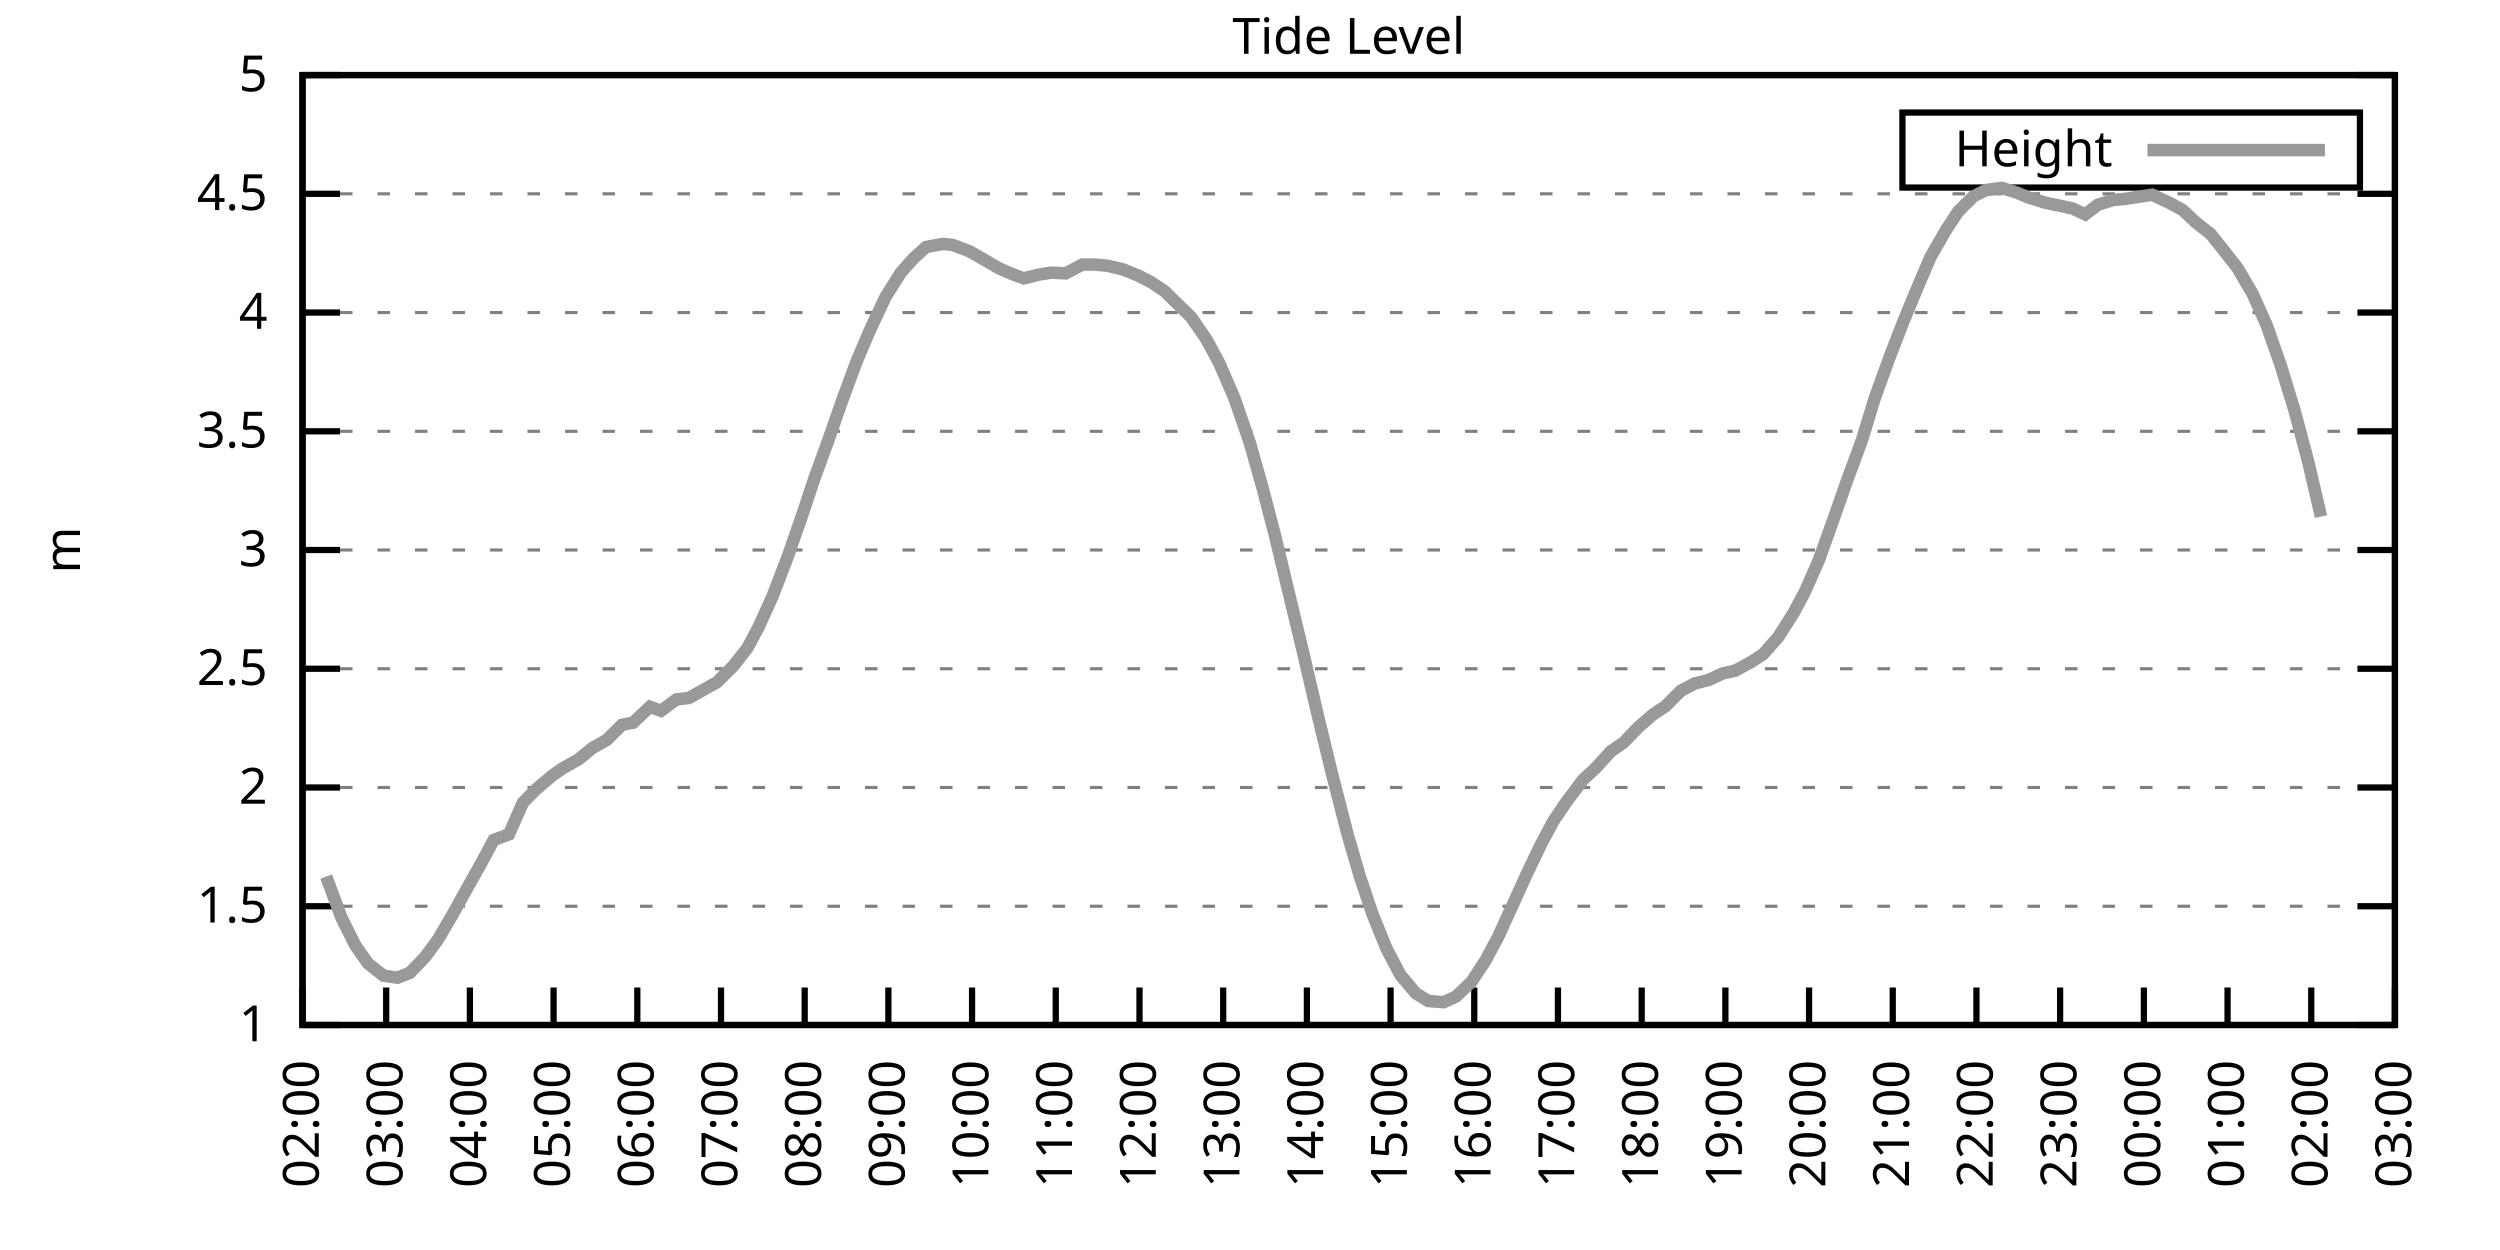
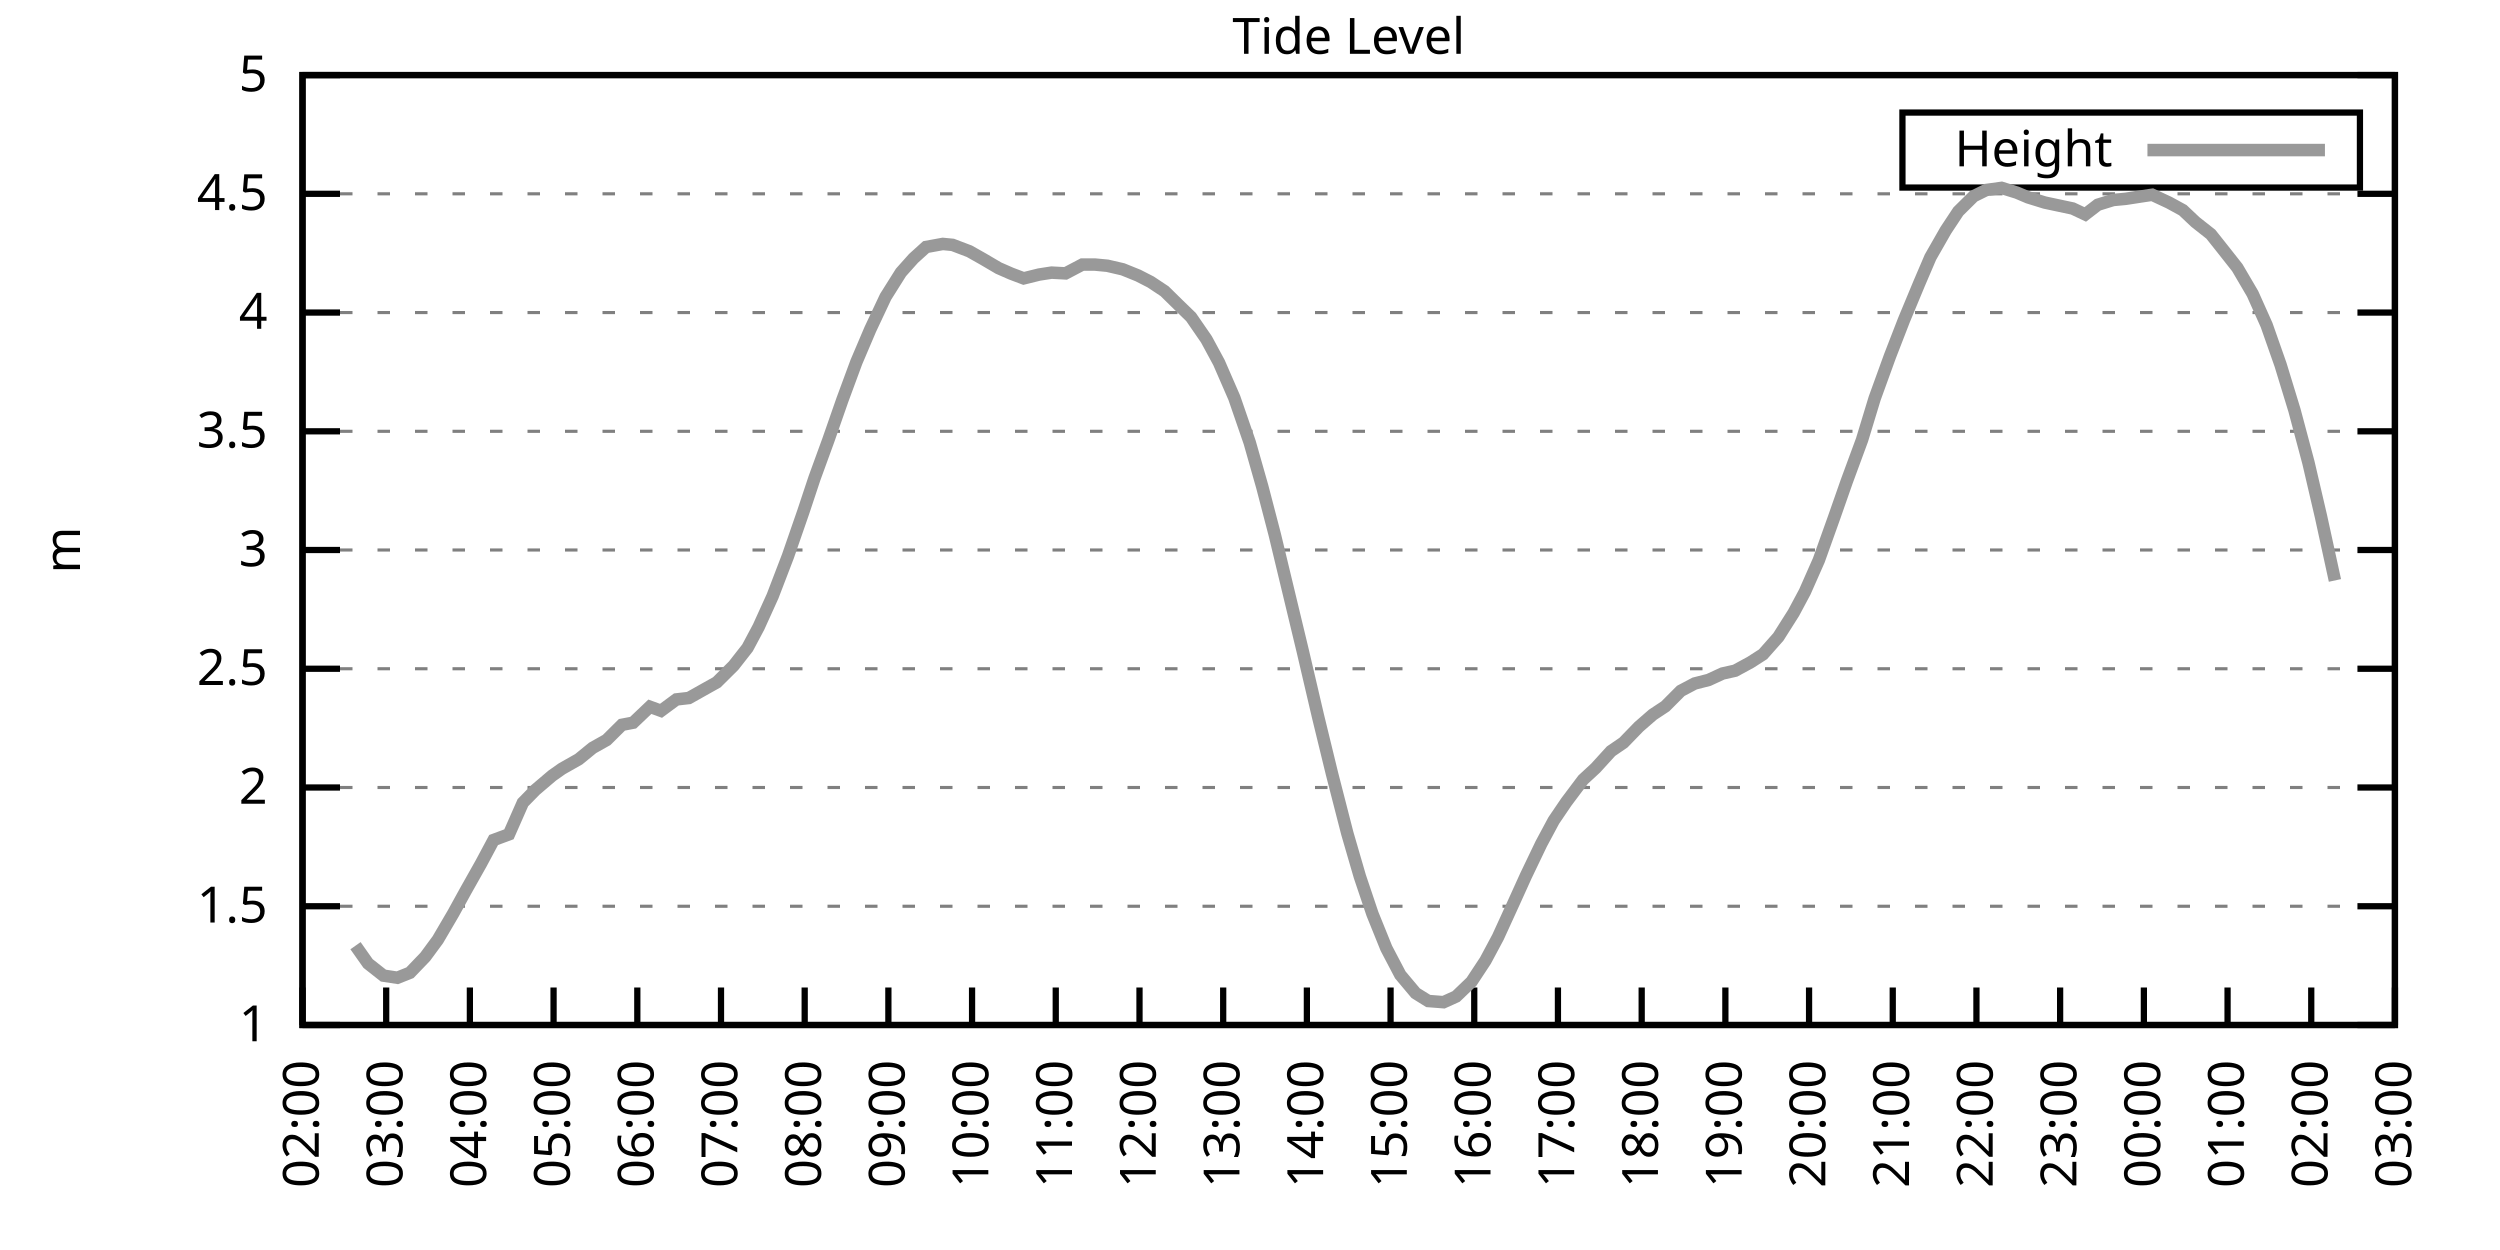
<svg xmlns="http://www.w3.org/2000/svg" xmlns:xlink="http://www.w3.org/1999/xlink" width="400" height="200" viewBox="0 0 400 200">
  <g id="gnuplot_canvas">
    <rect x="0" y="0" width="400" height="200" fill="none" />
    <defs>
      <circle id="gpDot" r="0.5" stroke-width="0.5" stroke="currentColor" />
      <path id="gpPt0" stroke-width="0.333" stroke="currentColor" d="M-1,0 h2 M0,-1 v2" />
      <path id="gpPt1" stroke-width="0.333" stroke="currentColor" d="M-1,-1 L1,1 M1,-1 L-1,1" />
      <path id="gpPt2" stroke-width="0.333" stroke="currentColor" d="M-1,0 L1,0 M0,-1 L0,1 M-1,-1 L1,1 M-1,1 L1,-1" />
      <rect id="gpPt3" stroke-width="0.333" stroke="currentColor" x="-1" y="-1" width="2" height="2" />
      <rect id="gpPt4" stroke-width="0.333" stroke="currentColor" fill="currentColor" x="-1" y="-1" width="2" height="2" />
      <circle id="gpPt5" stroke-width="0.333" stroke="currentColor" cx="0" cy="0" r="1" />
      <use xlink:href="#gpPt5" id="gpPt6" fill="currentColor" stroke="none" />
      <path id="gpPt7" stroke-width="0.333" stroke="currentColor" d="M0,-1.33 L-1.33,0.67 L1.33,0.67 z" />
      <use xlink:href="#gpPt7" id="gpPt8" fill="currentColor" stroke="none" />
      <use xlink:href="#gpPt7" id="gpPt9" stroke="currentColor" transform="rotate(180)" />
      <use xlink:href="#gpPt9" id="gpPt10" fill="currentColor" stroke="none" />
      <use xlink:href="#gpPt3" id="gpPt11" stroke="currentColor" transform="rotate(45)" />
      <use xlink:href="#gpPt11" id="gpPt12" fill="currentColor" stroke="none" />
      <path id="gpPt13" stroke-width="0.333" stroke="currentColor" d="M0,1.330 L1.265,0.411 L0.782,-1.067 L-0.782,-1.076 L-1.265,0.411 z" />
      <use xlink:href="#gpPt13" id="gpPt14" fill="currentColor" stroke="none" />
      <filter id="textbox" filterUnits="objectBoundingBox" x="0" y="0" height="1" width="1">
        <feFlood flood-color="white" flood-opacity="1" result="bgnd" />
        <feComposite in="SourceGraphic" in2="bgnd" operator="atop" />
      </filter>
      <filter id="greybox" filterUnits="objectBoundingBox" x="0" y="0" height="1" width="1">
        <feFlood flood-color="lightgrey" flood-opacity="1" result="grey" />
        <feComposite in="SourceGraphic" in2="grey" operator="atop" />
      </filter>
    </defs>
    <g fill="none" color="white" stroke="currentColor" stroke-width="1.00" stroke-linecap="butt" stroke-linejoin="miter">
</g>
    <g fill="none" color="black" stroke="currentColor" stroke-width="1.00" stroke-linecap="butt" stroke-linejoin="miter">
      <g stroke="none" shape-rendering="crispEdges">
        <polygon fill="rgb(255, 255, 255)" points="48.40,164.00 383.18,164.00 383.18,12.02 48.40,12.02 " />
      </g>
    </g>
    <g fill="none" color="black" stroke="currentColor" stroke-width="1.00" stroke-linecap="butt" stroke-linejoin="miter">
</g>
    <g fill="none" color="black" stroke="black" stroke-width="0.50" stroke-linecap="butt" stroke-linejoin="miter">
</g>
    <g fill="none" color="gray" stroke="currentColor" stroke-width="0.50" stroke-linecap="butt" stroke-linejoin="miter">
      <path stroke="gray" stroke-dasharray="2,4" class="gridline" d="M48.40,164.00 L383.19,164.00  " />
    </g>
    <g fill="none" color="gray" stroke="gray" stroke-width="1.00" stroke-linecap="butt" stroke-linejoin="miter">
</g>
    <g fill="none" color="black" stroke="currentColor" stroke-width="1.00" stroke-linecap="butt" stroke-linejoin="miter">
      <path stroke="black" d="M48.40,164.00 L54.40,164.00 M383.19,164.00 L377.19,164.00  " />
      <g transform="translate(42.80,166.60)" stroke="none" fill="black" font-family="Sans" font-size="8.00" text-anchor="end">
        <text>
          <tspan font-family="Sans"> 1</tspan>
        </text>
      </g>
    </g>
    <g fill="none" color="black" stroke="currentColor" stroke-width="1.00" stroke-linecap="butt" stroke-linejoin="miter">
</g>
    <g fill="none" color="black" stroke="black" stroke-width="0.50" stroke-linecap="butt" stroke-linejoin="miter">
</g>
    <g fill="none" color="gray" stroke="currentColor" stroke-width="0.50" stroke-linecap="butt" stroke-linejoin="miter">
      <path stroke="gray" stroke-dasharray="2,4" class="gridline" d="M48.40,145.00 L383.19,145.00  " />
    </g>
    <g fill="none" color="gray" stroke="gray" stroke-width="1.00" stroke-linecap="butt" stroke-linejoin="miter">
</g>
    <g fill="none" color="black" stroke="currentColor" stroke-width="1.00" stroke-linecap="butt" stroke-linejoin="miter">
      <path stroke="black" d="M48.40,145.00 L54.40,145.00 M383.19,145.00 L377.19,145.00  " />
      <g transform="translate(42.80,147.60)" stroke="none" fill="black" font-family="Sans" font-size="8.00" text-anchor="end">
        <text>
          <tspan font-family="Sans"> 1.5</tspan>
        </text>
      </g>
    </g>
    <g fill="none" color="black" stroke="currentColor" stroke-width="1.00" stroke-linecap="butt" stroke-linejoin="miter">
</g>
    <g fill="none" color="black" stroke="black" stroke-width="0.50" stroke-linecap="butt" stroke-linejoin="miter">
</g>
    <g fill="none" color="gray" stroke="currentColor" stroke-width="0.50" stroke-linecap="butt" stroke-linejoin="miter">
      <path stroke="gray" stroke-dasharray="2,4" class="gridline" d="M48.40,126.00 L383.19,126.00  " />
    </g>
    <g fill="none" color="gray" stroke="gray" stroke-width="1.00" stroke-linecap="butt" stroke-linejoin="miter">
</g>
    <g fill="none" color="black" stroke="currentColor" stroke-width="1.00" stroke-linecap="butt" stroke-linejoin="miter">
      <path stroke="black" d="M48.40,126.00 L54.40,126.00 M383.19,126.00 L377.19,126.00  " />
      <g transform="translate(42.80,128.60)" stroke="none" fill="black" font-family="Sans" font-size="8.00" text-anchor="end">
        <text>
          <tspan font-family="Sans"> 2</tspan>
        </text>
      </g>
    </g>
    <g fill="none" color="black" stroke="currentColor" stroke-width="1.00" stroke-linecap="butt" stroke-linejoin="miter">
</g>
    <g fill="none" color="black" stroke="black" stroke-width="0.50" stroke-linecap="butt" stroke-linejoin="miter">
</g>
    <g fill="none" color="gray" stroke="currentColor" stroke-width="0.50" stroke-linecap="butt" stroke-linejoin="miter">
      <path stroke="gray" stroke-dasharray="2,4" class="gridline" d="M48.40,107.00 L383.19,107.00  " />
    </g>
    <g fill="none" color="gray" stroke="gray" stroke-width="1.00" stroke-linecap="butt" stroke-linejoin="miter">
</g>
    <g fill="none" color="black" stroke="currentColor" stroke-width="1.00" stroke-linecap="butt" stroke-linejoin="miter">
      <path stroke="black" d="M48.40,107.00 L54.40,107.00 M383.19,107.00 L377.19,107.00  " />
      <g transform="translate(42.80,109.60)" stroke="none" fill="black" font-family="Sans" font-size="8.00" text-anchor="end">
        <text>
          <tspan font-family="Sans"> 2.5</tspan>
        </text>
      </g>
    </g>
    <g fill="none" color="black" stroke="currentColor" stroke-width="1.00" stroke-linecap="butt" stroke-linejoin="miter">
</g>
    <g fill="none" color="black" stroke="black" stroke-width="0.50" stroke-linecap="butt" stroke-linejoin="miter">
</g>
    <g fill="none" color="gray" stroke="currentColor" stroke-width="0.50" stroke-linecap="butt" stroke-linejoin="miter">
      <path stroke="gray" stroke-dasharray="2,4" class="gridline" d="M48.40,88.00 L383.19,88.00  " />
    </g>
    <g fill="none" color="gray" stroke="gray" stroke-width="1.00" stroke-linecap="butt" stroke-linejoin="miter">
</g>
    <g fill="none" color="black" stroke="currentColor" stroke-width="1.00" stroke-linecap="butt" stroke-linejoin="miter">
      <path stroke="black" d="M48.40,88.00 L54.40,88.00 M383.19,88.00 L377.19,88.00  " />
      <g transform="translate(42.80,90.60)" stroke="none" fill="black" font-family="Sans" font-size="8.00" text-anchor="end">
        <text>
          <tspan font-family="Sans"> 3</tspan>
        </text>
      </g>
    </g>
    <g fill="none" color="black" stroke="currentColor" stroke-width="1.00" stroke-linecap="butt" stroke-linejoin="miter">
</g>
    <g fill="none" color="black" stroke="black" stroke-width="0.50" stroke-linecap="butt" stroke-linejoin="miter">
</g>
    <g fill="none" color="gray" stroke="currentColor" stroke-width="0.50" stroke-linecap="butt" stroke-linejoin="miter">
      <path stroke="gray" stroke-dasharray="2,4" class="gridline" d="M48.40,69.01 L383.19,69.01  " />
    </g>
    <g fill="none" color="gray" stroke="gray" stroke-width="1.00" stroke-linecap="butt" stroke-linejoin="miter">
</g>
    <g fill="none" color="black" stroke="currentColor" stroke-width="1.00" stroke-linecap="butt" stroke-linejoin="miter">
      <path stroke="black" d="M48.40,69.01 L54.40,69.01 M383.19,69.01 L377.19,69.01  " />
      <g transform="translate(42.80,71.61)" stroke="none" fill="black" font-family="Sans" font-size="8.00" text-anchor="end">
        <text>
          <tspan font-family="Sans"> 3.5</tspan>
        </text>
      </g>
    </g>
    <g fill="none" color="black" stroke="currentColor" stroke-width="1.00" stroke-linecap="butt" stroke-linejoin="miter">
</g>
    <g fill="none" color="black" stroke="black" stroke-width="0.50" stroke-linecap="butt" stroke-linejoin="miter">
</g>
    <g fill="none" color="gray" stroke="currentColor" stroke-width="0.50" stroke-linecap="butt" stroke-linejoin="miter">
      <path stroke="gray" stroke-dasharray="2,4" class="gridline" d="M48.40,50.01 L383.19,50.01  " />
    </g>
    <g fill="none" color="gray" stroke="gray" stroke-width="1.00" stroke-linecap="butt" stroke-linejoin="miter">
</g>
    <g fill="none" color="black" stroke="currentColor" stroke-width="1.00" stroke-linecap="butt" stroke-linejoin="miter">
      <path stroke="black" d="M48.40,50.01 L54.40,50.01 M383.19,50.01 L377.19,50.01  " />
      <g transform="translate(42.80,52.61)" stroke="none" fill="black" font-family="Sans" font-size="8.00" text-anchor="end">
        <text>
          <tspan font-family="Sans"> 4</tspan>
        </text>
      </g>
    </g>
    <g fill="none" color="black" stroke="currentColor" stroke-width="1.00" stroke-linecap="butt" stroke-linejoin="miter">
</g>
    <g fill="none" color="black" stroke="black" stroke-width="0.50" stroke-linecap="butt" stroke-linejoin="miter">
</g>
    <g fill="none" color="gray" stroke="currentColor" stroke-width="0.50" stroke-linecap="butt" stroke-linejoin="miter">
      <path stroke="gray" stroke-dasharray="2,4" class="gridline" d="M48.40,31.01 L383.19,31.01  " />
    </g>
    <g fill="none" color="gray" stroke="gray" stroke-width="1.00" stroke-linecap="butt" stroke-linejoin="miter">
</g>
    <g fill="none" color="black" stroke="currentColor" stroke-width="1.00" stroke-linecap="butt" stroke-linejoin="miter">
      <path stroke="black" d="M48.40,31.01 L54.40,31.01 M383.19,31.01 L377.19,31.01  " />
      <g transform="translate(42.80,33.61)" stroke="none" fill="black" font-family="Sans" font-size="8.00" text-anchor="end">
        <text>
          <tspan font-family="Sans"> 4.5</tspan>
        </text>
      </g>
    </g>
    <g fill="none" color="black" stroke="currentColor" stroke-width="1.00" stroke-linecap="butt" stroke-linejoin="miter">
</g>
    <g fill="none" color="black" stroke="black" stroke-width="0.50" stroke-linecap="butt" stroke-linejoin="miter">
</g>
    <g fill="none" color="gray" stroke="currentColor" stroke-width="0.50" stroke-linecap="butt" stroke-linejoin="miter">
      <path stroke="gray" stroke-dasharray="2,4" class="gridline" d="M48.40,12.01 L383.19,12.01  " />
    </g>
    <g fill="none" color="gray" stroke="gray" stroke-width="1.00" stroke-linecap="butt" stroke-linejoin="miter">
</g>
    <g fill="none" color="black" stroke="currentColor" stroke-width="1.00" stroke-linecap="butt" stroke-linejoin="miter">
      <path stroke="black" d="M48.40,12.01 L54.40,12.01 M383.19,12.01 L377.19,12.01  " />
      <g transform="translate(42.80,14.61)" stroke="none" fill="black" font-family="Sans" font-size="8.00" text-anchor="end">
        <text>
          <tspan font-family="Sans"> 5</tspan>
        </text>
      </g>
    </g>
    <g fill="none" color="black" stroke="currentColor" stroke-width="1.00" stroke-linecap="butt" stroke-linejoin="miter">
      <path stroke="black" d="M48.40,164.00 L48.40,158.00  " />
      <g transform="translate(51.00,169.60) rotate(270.00)" stroke="none" fill="black" font-family="Sans" font-size="8.00" text-anchor="end">
        <text>
          <tspan font-family="Sans">02:00</tspan>
        </text>
      </g>
    </g>
    <g fill="none" color="black" stroke="currentColor" stroke-width="1.00" stroke-linecap="butt" stroke-linejoin="miter">
      <path stroke="black" d="M61.79,164.00 L61.79,158.00  " />
      <g transform="translate(64.39,169.60) rotate(270.00)" stroke="none" fill="black" font-family="Sans" font-size="8.00" text-anchor="end">
        <text>
          <tspan font-family="Sans">03:00</tspan>
        </text>
      </g>
    </g>
    <g fill="none" color="black" stroke="currentColor" stroke-width="1.00" stroke-linecap="butt" stroke-linejoin="miter">
      <path stroke="black" d="M75.18,164.00 L75.18,158.00  " />
      <g transform="translate(77.78,169.60) rotate(270.00)" stroke="none" fill="black" font-family="Sans" font-size="8.00" text-anchor="end">
        <text>
          <tspan font-family="Sans">04:00</tspan>
        </text>
      </g>
    </g>
    <g fill="none" color="black" stroke="currentColor" stroke-width="1.00" stroke-linecap="butt" stroke-linejoin="miter">
      <path stroke="black" d="M88.57,164.00 L88.57,158.00  " />
      <g transform="translate(91.17,169.60) rotate(270.00)" stroke="none" fill="black" font-family="Sans" font-size="8.00" text-anchor="end">
        <text>
          <tspan font-family="Sans">05:00</tspan>
        </text>
      </g>
    </g>
    <g fill="none" color="black" stroke="currentColor" stroke-width="1.00" stroke-linecap="butt" stroke-linejoin="miter">
      <path stroke="black" d="M101.97,164.00 L101.97,158.00  " />
      <g transform="translate(104.57,169.60) rotate(270.00)" stroke="none" fill="black" font-family="Sans" font-size="8.00" text-anchor="end">
        <text>
          <tspan font-family="Sans">06:00</tspan>
        </text>
      </g>
    </g>
    <g fill="none" color="black" stroke="currentColor" stroke-width="1.00" stroke-linecap="butt" stroke-linejoin="miter">
      <path stroke="black" d="M115.36,164.00 L115.36,158.00  " />
      <g transform="translate(117.96,169.60) rotate(270.00)" stroke="none" fill="black" font-family="Sans" font-size="8.00" text-anchor="end">
        <text>
          <tspan font-family="Sans">07:00</tspan>
        </text>
      </g>
    </g>
    <g fill="none" color="black" stroke="currentColor" stroke-width="1.00" stroke-linecap="butt" stroke-linejoin="miter">
      <path stroke="black" d="M128.75,164.00 L128.75,158.00  " />
      <g transform="translate(131.35,169.60) rotate(270.00)" stroke="none" fill="black" font-family="Sans" font-size="8.00" text-anchor="end">
        <text>
          <tspan font-family="Sans">08:00</tspan>
        </text>
      </g>
    </g>
    <g fill="none" color="black" stroke="currentColor" stroke-width="1.00" stroke-linecap="butt" stroke-linejoin="miter">
      <path stroke="black" d="M142.14,164.00 L142.14,158.00  " />
      <g transform="translate(144.74,169.60) rotate(270.00)" stroke="none" fill="black" font-family="Sans" font-size="8.00" text-anchor="end">
        <text>
          <tspan font-family="Sans">09:00</tspan>
        </text>
      </g>
    </g>
    <g fill="none" color="black" stroke="currentColor" stroke-width="1.00" stroke-linecap="butt" stroke-linejoin="miter">
      <path stroke="black" d="M155.53,164.00 L155.53,158.00  " />
      <g transform="translate(158.13,169.60) rotate(270.00)" stroke="none" fill="black" font-family="Sans" font-size="8.00" text-anchor="end">
        <text>
          <tspan font-family="Sans">10:00</tspan>
        </text>
      </g>
    </g>
    <g fill="none" color="black" stroke="currentColor" stroke-width="1.00" stroke-linecap="butt" stroke-linejoin="miter">
      <path stroke="black" d="M168.92,164.00 L168.92,158.00  " />
      <g transform="translate(171.52,169.60) rotate(270.00)" stroke="none" fill="black" font-family="Sans" font-size="8.00" text-anchor="end">
        <text>
          <tspan font-family="Sans">11:00</tspan>
        </text>
      </g>
    </g>
    <g fill="none" color="black" stroke="currentColor" stroke-width="1.00" stroke-linecap="butt" stroke-linejoin="miter">
      <path stroke="black" d="M182.32,164.00 L182.32,158.00  " />
      <g transform="translate(184.92,169.60) rotate(270.00)" stroke="none" fill="black" font-family="Sans" font-size="8.00" text-anchor="end">
        <text>
          <tspan font-family="Sans">12:00</tspan>
        </text>
      </g>
    </g>
    <g fill="none" color="black" stroke="currentColor" stroke-width="1.00" stroke-linecap="butt" stroke-linejoin="miter">
      <path stroke="black" d="M195.71,164.00 L195.71,158.00  " />
      <g transform="translate(198.31,169.60) rotate(270.00)" stroke="none" fill="black" font-family="Sans" font-size="8.00" text-anchor="end">
        <text>
          <tspan font-family="Sans">13:00</tspan>
        </text>
      </g>
    </g>
    <g fill="none" color="black" stroke="currentColor" stroke-width="1.00" stroke-linecap="butt" stroke-linejoin="miter">
      <path stroke="black" d="M209.10,164.00 L209.10,158.00  " />
      <g transform="translate(211.70,169.60) rotate(270.00)" stroke="none" fill="black" font-family="Sans" font-size="8.00" text-anchor="end">
        <text>
          <tspan font-family="Sans">14:00</tspan>
        </text>
      </g>
    </g>
    <g fill="none" color="black" stroke="currentColor" stroke-width="1.00" stroke-linecap="butt" stroke-linejoin="miter">
      <path stroke="black" d="M222.49,164.00 L222.49,158.00  " />
      <g transform="translate(225.09,169.60) rotate(270.00)" stroke="none" fill="black" font-family="Sans" font-size="8.00" text-anchor="end">
        <text>
          <tspan font-family="Sans">15:00</tspan>
        </text>
      </g>
    </g>
    <g fill="none" color="black" stroke="currentColor" stroke-width="1.00" stroke-linecap="butt" stroke-linejoin="miter">
      <path stroke="black" d="M235.88,164.00 L235.88,158.00  " />
      <g transform="translate(238.48,169.60) rotate(270.00)" stroke="none" fill="black" font-family="Sans" font-size="8.00" text-anchor="end">
        <text>
          <tspan font-family="Sans">16:00</tspan>
        </text>
      </g>
    </g>
    <g fill="none" color="black" stroke="currentColor" stroke-width="1.00" stroke-linecap="butt" stroke-linejoin="miter">
      <path stroke="black" d="M249.27,164.00 L249.27,158.00  " />
      <g transform="translate(251.87,169.60) rotate(270.00)" stroke="none" fill="black" font-family="Sans" font-size="8.00" text-anchor="end">
        <text>
          <tspan font-family="Sans">17:00</tspan>
        </text>
      </g>
    </g>
    <g fill="none" color="black" stroke="currentColor" stroke-width="1.00" stroke-linecap="butt" stroke-linejoin="miter">
      <path stroke="black" d="M262.67,164.00 L262.67,158.00  " />
      <g transform="translate(265.27,169.60) rotate(270.00)" stroke="none" fill="black" font-family="Sans" font-size="8.00" text-anchor="end">
        <text>
          <tspan font-family="Sans">18:00</tspan>
        </text>
      </g>
    </g>
    <g fill="none" color="black" stroke="currentColor" stroke-width="1.00" stroke-linecap="butt" stroke-linejoin="miter">
      <path stroke="black" d="M276.06,164.00 L276.06,158.00  " />
      <g transform="translate(278.66,169.60) rotate(270.00)" stroke="none" fill="black" font-family="Sans" font-size="8.00" text-anchor="end">
        <text>
          <tspan font-family="Sans">19:00</tspan>
        </text>
      </g>
    </g>
    <g fill="none" color="black" stroke="currentColor" stroke-width="1.00" stroke-linecap="butt" stroke-linejoin="miter">
      <path stroke="black" d="M289.45,164.00 L289.45,158.00  " />
      <g transform="translate(292.05,169.60) rotate(270.00)" stroke="none" fill="black" font-family="Sans" font-size="8.00" text-anchor="end">
        <text>
          <tspan font-family="Sans">20:00</tspan>
        </text>
      </g>
    </g>
    <g fill="none" color="black" stroke="currentColor" stroke-width="1.00" stroke-linecap="butt" stroke-linejoin="miter">
      <path stroke="black" d="M302.84,164.00 L302.84,158.00  " />
      <g transform="translate(305.44,169.60) rotate(270.00)" stroke="none" fill="black" font-family="Sans" font-size="8.00" text-anchor="end">
        <text>
          <tspan font-family="Sans">21:00</tspan>
        </text>
      </g>
    </g>
    <g fill="none" color="black" stroke="currentColor" stroke-width="1.00" stroke-linecap="butt" stroke-linejoin="miter">
      <path stroke="black" d="M316.23,164.00 L316.23,158.00  " />
      <g transform="translate(318.83,169.60) rotate(270.00)" stroke="none" fill="black" font-family="Sans" font-size="8.00" text-anchor="end">
        <text>
          <tspan font-family="Sans">22:00</tspan>
        </text>
      </g>
    </g>
    <g fill="none" color="black" stroke="currentColor" stroke-width="1.00" stroke-linecap="butt" stroke-linejoin="miter">
      <path stroke="black" d="M329.62,164.00 L329.62,158.00  " />
      <g transform="translate(332.22,169.60) rotate(270.00)" stroke="none" fill="black" font-family="Sans" font-size="8.00" text-anchor="end">
        <text>
          <tspan font-family="Sans">23:00</tspan>
        </text>
      </g>
    </g>
    <g fill="none" color="black" stroke="currentColor" stroke-width="1.00" stroke-linecap="butt" stroke-linejoin="miter">
      <path stroke="black" d="M343.02,164.00 L343.02,158.00  " />
      <g transform="translate(345.62,169.60) rotate(270.00)" stroke="none" fill="black" font-family="Sans" font-size="8.00" text-anchor="end">
        <text>
          <tspan font-family="Sans">00:00</tspan>
        </text>
      </g>
    </g>
    <g fill="none" color="black" stroke="currentColor" stroke-width="1.00" stroke-linecap="butt" stroke-linejoin="miter">
      <path stroke="black" d="M356.41,164.00 L356.41,158.00  " />
      <g transform="translate(359.01,169.60) rotate(270.00)" stroke="none" fill="black" font-family="Sans" font-size="8.00" text-anchor="end">
        <text>
          <tspan font-family="Sans">01:00</tspan>
        </text>
      </g>
    </g>
    <g fill="none" color="black" stroke="currentColor" stroke-width="1.00" stroke-linecap="butt" stroke-linejoin="miter">
      <path stroke="black" d="M369.80,164.00 L369.80,158.00  " />
      <g transform="translate(372.40,169.60) rotate(270.00)" stroke="none" fill="black" font-family="Sans" font-size="8.00" text-anchor="end">
        <text>
          <tspan font-family="Sans">02:00</tspan>
        </text>
      </g>
    </g>
    <g fill="none" color="black" stroke="currentColor" stroke-width="1.00" stroke-linecap="butt" stroke-linejoin="miter">
      <path stroke="black" d="M383.19,164.00 L383.19,158.00  " />
      <g transform="translate(385.79,169.60) rotate(270.00)" stroke="none" fill="black" font-family="Sans" font-size="8.00" text-anchor="end">
        <text>
          <tspan font-family="Sans">03:00</tspan>
        </text>
      </g>
    </g>
    <g fill="none" color="black" stroke="currentColor" stroke-width="1.00" stroke-linecap="butt" stroke-linejoin="miter">
</g>
    <g fill="none" color="black" stroke="currentColor" stroke-width="1.00" stroke-linecap="butt" stroke-linejoin="miter">
      <path stroke="black" d="M48.40,12.01 L48.40,164.00 L383.19,164.00 L383.19,12.01 L48.40,12.01 Z  " />
    </g>
    <g fill="none" color="black" stroke="currentColor" stroke-width="1.00" stroke-linecap="butt" stroke-linejoin="miter">
</g>
    <g fill="none" color="black" stroke="currentColor" stroke-width="1.00" stroke-linecap="butt" stroke-linejoin="miter">
      <path stroke="black" d="M304.39,30.01 L304.39,18.01 L377.59,18.01 L377.59,30.01 L304.39,30.01 Z  " />
    </g>
    <g id="Tide_level_plot_1">
      <g fill="none" color="white" stroke="black" stroke-width="2.00" stroke-linecap="butt" stroke-linejoin="miter">
</g>
      <g fill="none" color="black" stroke="currentColor" stroke-width="2.00" stroke-linecap="butt" stroke-linejoin="miter">
        <g transform="translate(337.99,26.61)" stroke="none" fill="black" font-family="Sans" font-size="8.00" text-anchor="end">
          <text>
            <tspan font-family="Sans">Height</tspan>
          </text>
        </g>
      </g>
      <g fill="none" color="black" stroke="currentColor" stroke-width="2.00" stroke-linecap="butt" stroke-linejoin="miter">
-         <path stroke="rgb(153, 153, 153)" d="M343.59,24.01 L371.99,24.01 M52.19,140.25 L54.65,146.86 L56.88,151.31 L58.89,154.16 L61.35,156.10 L63.58,156.44   L65.59,155.64 L68.04,153.09 L70.05,150.36 L72.50,146.18 L74.51,142.53 L76.97,138.16 L78.98,134.40 L81.43,133.49   L83.66,128.43 L85.67,126.38 L88.35,124.10 L89.91,123.00 L92.59,121.48 L94.82,119.66 L97.06,118.40 L99.51,115.97   L101.30,115.63 L103.98,113.08 L105.76,113.73 L108.22,111.91 L110.22,111.68 L112.46,110.42 L114.69,109.17 L117.37,106.51   L119.60,103.66 L121.38,100.32 L123.62,95.38 L126.07,88.99 L128.53,81.89 L130.31,76.53 L132.54,70.41 L134.78,63.99   L137.01,57.95 L139.24,52.71 L141.69,47.50 L144.15,43.59 L146.16,41.34 L148.17,39.52 L150.85,39.03 L152.41,39.18   L155.09,40.20 L157.32,41.46 L159.77,42.90 L161.78,43.78 L163.79,44.54 L166.25,43.93 L168.25,43.62 L170.49,43.74   L173.17,42.33 L175.17,42.33 L177.18,42.52 L179.64,43.09 L182.09,44.08 L184.10,45.11 L186.33,46.59 L188.57,48.79   L190.57,50.73 L193.03,54.30 L195.04,58.02 L197.49,63.65 L199.95,70.79 L201.96,77.86 L203.97,85.57 L206.42,95.76   L208.43,104.12 L210.88,114.60 L213.12,123.80 L215.57,133.34 L217.58,140.25 L219.59,146.22 L221.82,151.73 L224.05,155.98   L226.51,158.91 L228.52,160.16 L230.97,160.35 L232.98,159.44 L235.44,157.08 L237.67,153.70 L239.68,149.94 L242.13,144.58   L244.14,140.14 L246.60,135.01 L248.60,131.28 L250.61,128.32 L253.29,124.75 L255.30,122.89 L257.76,120.19 L259.76,118.82   L262.22,116.28 L264.45,114.34 L266.46,113.01 L268.92,110.54 L271.15,109.36 L273.38,108.79 L275.61,107.76 L277.62,107.31   L280.07,105.98 L282.08,104.69 L284.54,101.91 L286.99,98.04 L288.78,94.69 L291.01,89.64 L293.47,82.76 L295.48,77.02   L297.93,70.37 L299.94,63.76 L302.39,57.00 L304.63,51.22 L307.08,45.33 L308.87,41.15 L311.32,36.86 L313.33,33.82   L315.79,31.39 L317.79,30.40 L320.25,30.06 L322.70,30.82 L324.49,31.58 L327.17,32.41 L328.95,32.79 L331.63,33.36   L333.64,34.31 L335.65,32.76 L338.10,32.00 L340.11,31.81 L342.57,31.43 L344.35,31.16 L347.03,32.41 L349.26,33.63   L351.27,35.53 L353.73,37.47 L355.51,39.71 L357.97,42.83 L360.42,47.01 L362.66,52.02 L364.89,58.37 L367.12,65.66   L369.35,74.02 L371.36,82.65  " />
+         <path stroke="rgb(153, 153, 153)" d="M343.59,24.01 L371.99,24.01 M56.88,151.31 L58.89,154.16 L61.35,156.10 L63.58,156.44 L65.59,155.64 L68.04,153.09   L70.05,150.36 L72.50,146.18 L74.51,142.53 L76.97,138.16 L78.98,134.40 L81.43,133.49 L83.66,128.43 L85.67,126.38   L88.35,124.10 L89.91,123.00 L92.59,121.48 L94.82,119.66 L97.06,118.40 L99.51,115.97 L101.30,115.63 L103.98,113.08   L105.76,113.73 L108.22,111.91 L110.22,111.68 L112.46,110.42 L114.69,109.17 L117.37,106.51 L119.60,103.66 L121.38,100.32   L123.62,95.38 L126.07,88.99 L128.53,81.89 L130.31,76.53 L132.54,70.41 L134.78,63.99 L137.01,57.95 L139.24,52.71   L141.69,47.50 L144.15,43.59 L146.16,41.34 L148.17,39.52 L150.85,39.03 L152.41,39.18 L155.09,40.20 L157.32,41.46   L159.77,42.90 L161.78,43.78 L163.79,44.54 L166.25,43.93 L168.25,43.62 L170.49,43.74 L173.17,42.33 L175.17,42.33   L177.18,42.52 L179.64,43.09 L182.09,44.08 L184.10,45.11 L186.33,46.59 L188.57,48.79 L190.57,50.73 L193.03,54.30   L195.04,58.02 L197.49,63.65 L199.95,70.79 L201.96,77.86 L203.97,85.57 L206.42,95.76 L208.43,104.12 L210.88,114.60   L213.12,123.80 L215.57,133.34 L217.58,140.25 L219.59,146.22 L221.82,151.73 L224.05,155.98 L226.51,158.91 L228.52,160.16   L230.97,160.35 L232.98,159.44 L235.44,157.08 L237.67,153.70 L239.68,149.94 L242.13,144.58 L244.14,140.14 L246.60,135.01   L248.60,131.28 L250.61,128.32 L253.29,124.75 L255.30,122.89 L257.76,120.19 L259.76,118.82 L262.22,116.28 L264.45,114.34   L266.46,113.01 L268.92,110.54 L271.15,109.36 L273.38,108.79 L275.61,107.76 L277.62,107.31 L280.07,105.98 L282.08,104.69   L284.54,101.91 L286.99,98.04 L288.78,94.69 L291.01,89.64 L293.47,82.76 L295.48,77.02 L297.93,70.37 L299.94,63.76   L302.39,57.00 L304.63,51.22 L307.08,45.33 L308.87,41.15 L311.32,36.86 L313.33,33.82 L315.79,31.39 L317.79,30.40   L320.25,30.06 L322.70,30.82 L324.49,31.58 L327.17,32.41 L328.95,32.79 L331.63,33.36 L333.64,34.31 L335.65,32.76   L338.10,32.00 L340.11,31.81 L342.57,31.43 L344.35,31.16 L347.03,32.41 L349.26,33.63 L351.27,35.53 L353.73,37.47   L355.51,39.71 L357.97,42.83 L360.42,47.01 L362.66,52.02 L364.89,58.37 L367.12,65.66 L369.35,74.02 L371.36,82.65   L373.59,92.87  " />
      </g>
    </g>
    <g fill="none" color="black" stroke="currentColor" stroke-width="2.00" stroke-linecap="butt" stroke-linejoin="miter">
</g>
    <g fill="none" color="black" stroke="black" stroke-width="1.00" stroke-linecap="butt" stroke-linejoin="miter">
</g>
    <g fill="none" color="black" stroke="currentColor" stroke-width="1.00" stroke-linecap="butt" stroke-linejoin="miter">
      <path stroke="black" d="M48.40,12.01 L48.40,164.00 L383.19,164.00 L383.19,12.01 L48.40,12.01 Z  " />
      <g transform="translate(12.80,88.01) rotate(270.00)" stroke="none" fill="black" font-family="Sans" font-size="8.00" text-anchor="middle">
        <text>
          <tspan font-family="Sans">m</tspan>
        </text>
      </g>
    </g>
    <g fill="none" color="black" stroke="currentColor" stroke-width="1.00" stroke-linecap="butt" stroke-linejoin="miter">
</g>
    <g fill="none" color="black" stroke="currentColor" stroke-width="1.00" stroke-linecap="butt" stroke-linejoin="miter">
      <g transform="translate(215.79,8.61)" stroke="none" fill="black" font-family="Sans" font-size="8.00" text-anchor="middle">
        <text>
          <tspan font-family="Sans">Tide Level</tspan>
        </text>
      </g>
    </g>
    <g fill="none" color="black" stroke="currentColor" stroke-width="1.00" stroke-linecap="butt" stroke-linejoin="miter">
</g>
  </g>
</svg>
